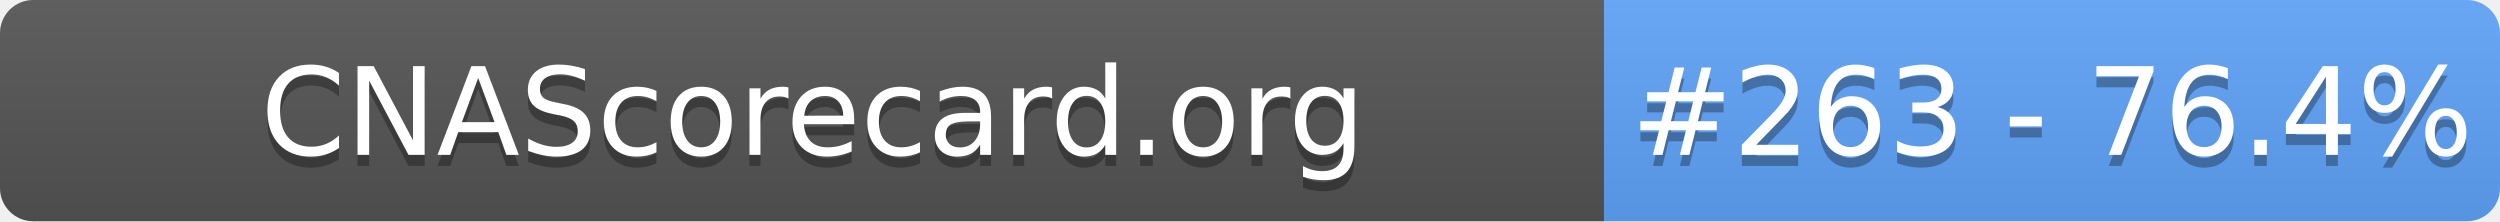
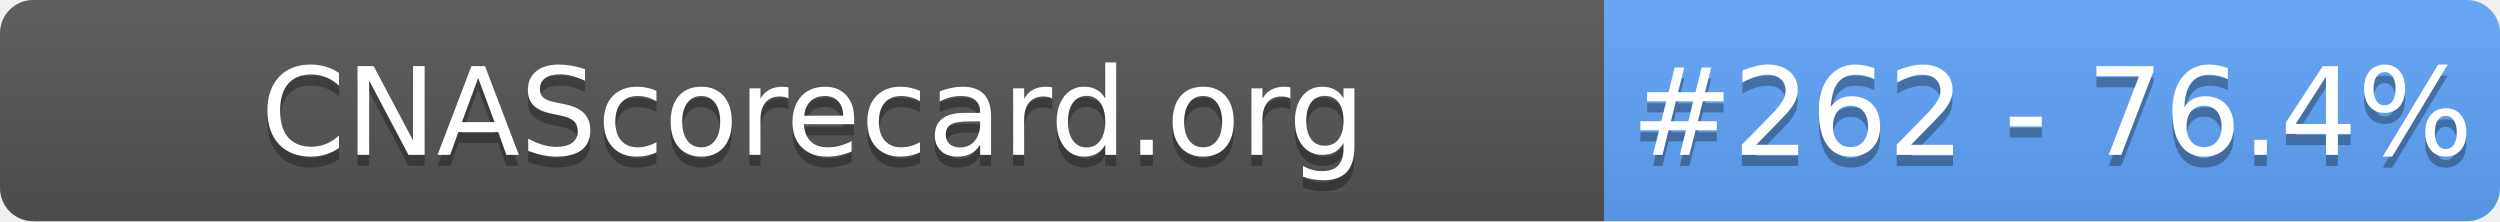
- <svg xmlns="http://www.w3.org/2000/svg" width="226" height="20" role="img" aria-label="CNAScorecard.org: #263 - 76.4%">
+ <svg xmlns="http://www.w3.org/2000/svg" width="226" height="20" role="img" aria-label="CNAScorecard.org: #262 - 76.4%">
  <linearGradient id="s" x2="0" y2="100%">
    <stop offset="0" stop-color="#bbb" stop-opacity=".1" />
    <stop offset="1" stop-opacity=".1" />
  </linearGradient>
  <clipPath id="r">
    <rect width="226" height="20" rx="3" fill="#fff" />
  </clipPath>
  <g clip-path="url(#r)">
    <rect width="145" height="20" fill="#555" />
    <rect x="145" width="81" height="20" fill="#60A5FA" />
    <rect width="226" height="20" fill="url(#s)" />
  </g>
  <g fill="#fff" text-anchor="middle" font-family="Verdana,Geneva,DejaVu Sans,sans-serif" text-rendering="geometricPrecision" font-size="110">
    <text aria-hidden="true" x="735" y="150" fill="#010101" fill-opacity=".3" transform="scale(.1)" textLength="1350">CNAScorecard.org</text>
    <text x="735" y="140" transform="scale(.1)" fill="#fff" textLength="1350">CNAScorecard.org</text>
-     <text aria-hidden="true" x="1855" y="150" fill="#010101" fill-opacity=".3" transform="scale(.1)" textLength="660">#263 - 76.4%</text>
-     <text x="1855" y="140" transform="scale(.1)" fill="#fff" textLength="660">#263 - 76.4%</text>
+     <text aria-hidden="true" x="1855" y="150" fill="#010101" fill-opacity=".3" transform="scale(.1)" textLength="660">#262 - 76.4%</text>
+     <text x="1855" y="140" transform="scale(.1)" fill="#fff" textLength="660">#262 - 76.4%</text>
  </g>
</svg>
